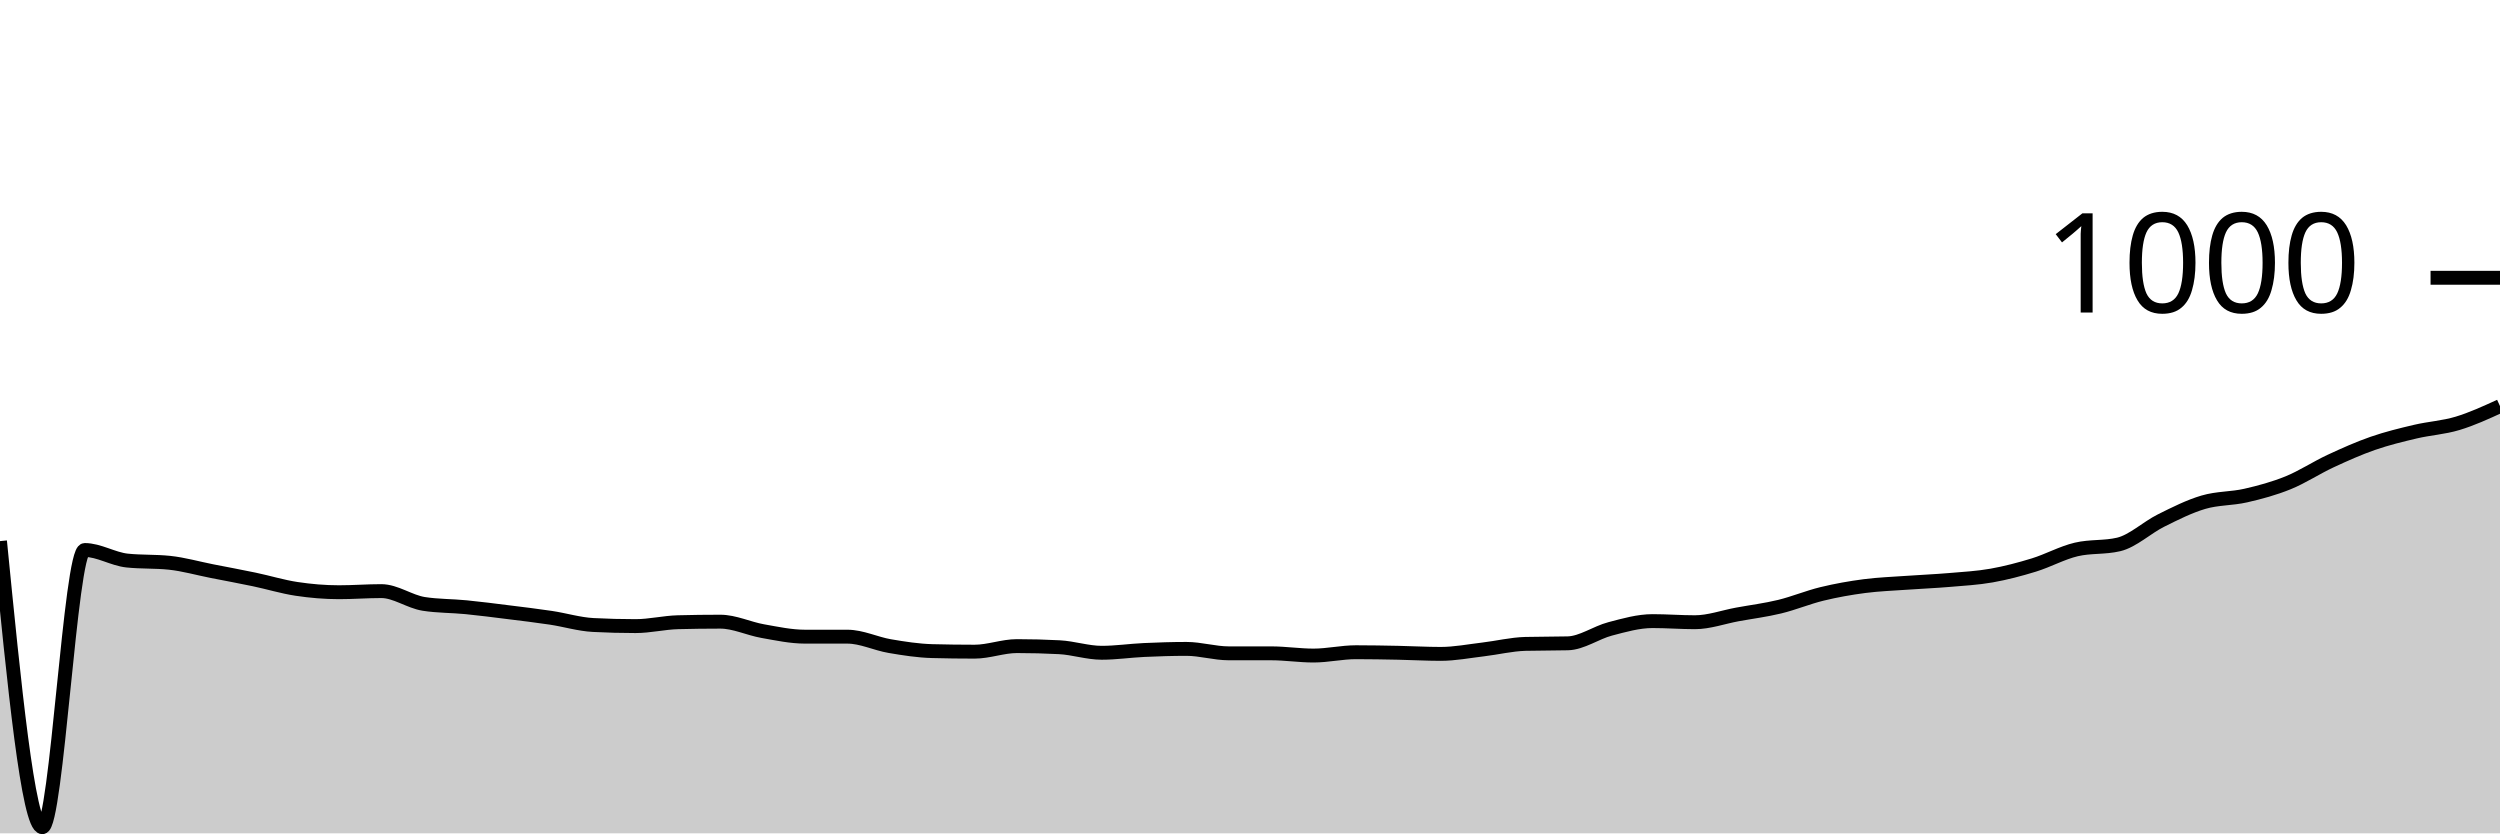
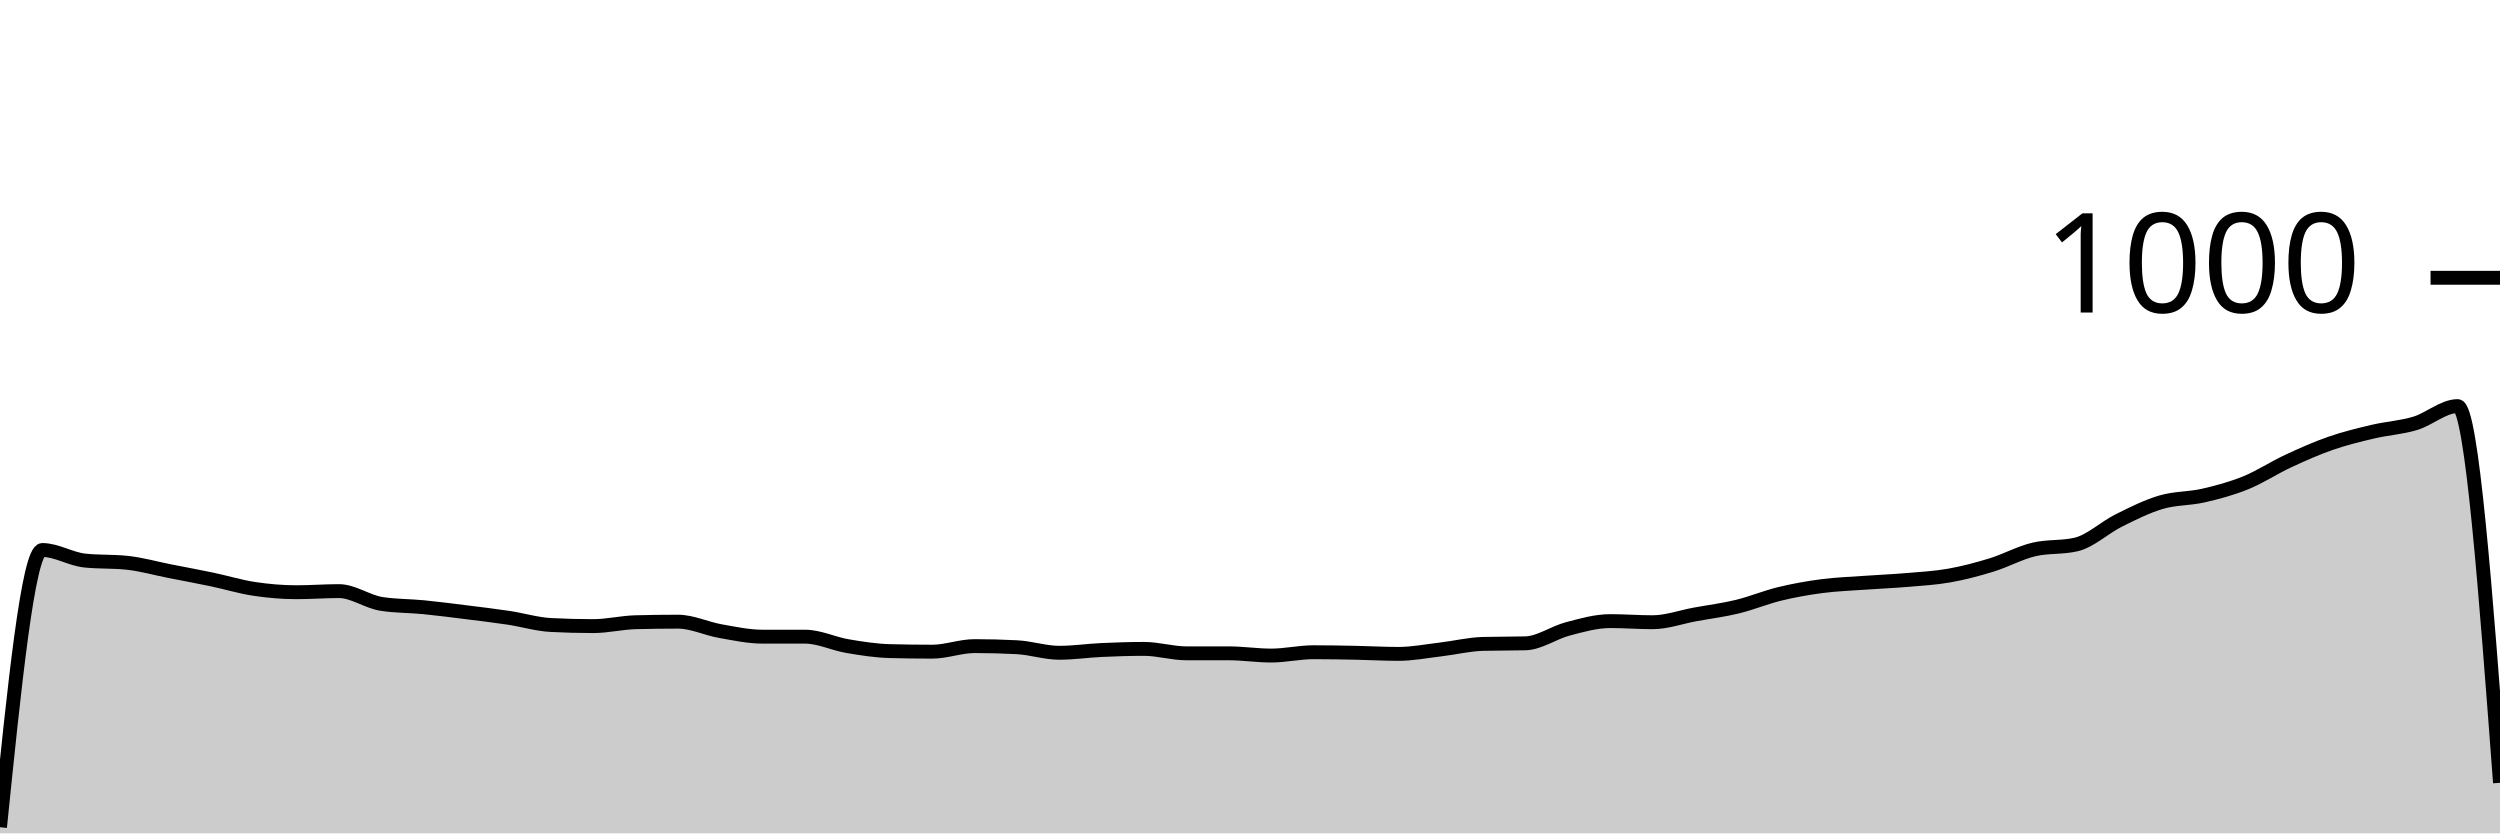
<svg xmlns="http://www.w3.org/2000/svg" viewBox="0 0 180 60">
  <g transform="translate(0,20)">
-     <path class="area" fill="rgba(0, 0, 0, 0.2)" d="M0,18.96C1.017,29.26,2.034,39.56,3.051,39.56C4.068,39.56,5.085,19.6,6.102,19.6C7.119,19.6,8.136,20.253,9.153,20.36C10.169,20.467,11.186,20.413,12.203,20.52C13.22,20.627,14.237,20.92,15.254,21.12C16.271,21.32,17.288,21.507,18.305,21.72C19.322,21.933,20.339,22.247,21.356,22.4C22.373,22.553,23.39,22.64,24.407,22.64C25.424,22.64,26.441,22.56,27.458,22.56C28.475,22.56,29.492,23.32,30.508,23.48C31.525,23.64,32.542,23.62,33.559,23.72C34.576,23.82,35.593,23.953,36.61,24.08C37.627,24.207,38.644,24.327,39.661,24.48C40.678,24.633,41.695,24.947,42.712,25C43.729,25.053,44.746,25.08,45.763,25.08C46.78,25.08,47.797,24.827,48.814,24.8C49.831,24.773,50.847,24.76,51.864,24.76C52.881,24.76,53.898,25.26,54.915,25.44C55.932,25.62,56.949,25.84,57.966,25.84C58.983,25.84,60,25.84,61.017,25.84C62.034,25.84,63.051,26.347,64.068,26.52C65.085,26.693,66.102,26.853,67.119,26.88C68.136,26.907,69.153,26.92,70.169,26.92C71.186,26.92,72.203,26.52,73.22,26.52C74.237,26.52,75.254,26.547,76.271,26.6C77.288,26.653,78.305,27,79.322,27C80.339,27,81.356,26.847,82.373,26.8C83.39,26.753,84.407,26.72,85.424,26.72C86.441,26.72,87.458,27.04,88.475,27.04C89.492,27.04,90.508,27.04,91.525,27.04C92.542,27.04,93.559,27.2,94.576,27.2C95.593,27.2,96.61,26.96,97.627,26.96C98.644,26.96,99.661,26.98,100.678,27C101.695,27.02,102.712,27.08,103.729,27.08C104.746,27.08,105.763,26.88,106.78,26.76C107.797,26.64,108.814,26.387,109.831,26.36C110.847,26.333,111.864,26.347,112.881,26.32C113.898,26.293,114.915,25.547,115.932,25.28C116.949,25.013,117.966,24.72,118.983,24.72C120,24.72,121.017,24.8,122.034,24.8C123.051,24.8,124.068,24.427,125.085,24.24C126.102,24.053,127.119,23.927,128.136,23.68C129.153,23.433,130.169,23.007,131.186,22.76C132.203,22.513,133.22,22.333,134.237,22.2C135.254,22.067,136.271,22.033,137.288,21.96C138.305,21.887,139.322,21.847,140.339,21.76C141.356,21.673,142.373,21.62,143.39,21.44C144.407,21.26,145.424,20.993,146.441,20.68C147.458,20.367,148.475,19.8,149.492,19.56C150.508,19.32,151.525,19.44,152.542,19.2C153.559,18.96,154.576,17.987,155.593,17.48C156.61,16.973,157.627,16.46,158.644,16.16C159.661,15.86,160.678,15.913,161.695,15.68C162.712,15.447,163.729,15.173,164.746,14.76C165.763,14.347,166.78,13.673,167.797,13.2C168.814,12.727,169.831,12.273,170.847,11.92C171.864,11.567,172.881,11.32,173.898,11.08C174.915,10.84,175.932,10.787,176.949,10.48C177.966,10.173,178.983,9.707,180,9.24L180,40C178.983,40,177.966,40,176.949,40C175.932,40,174.915,40,173.898,40C172.881,40,171.864,40,170.847,40C169.831,40,168.814,40,167.797,40C166.78,40,165.763,40,164.746,40C163.729,40,162.712,40,161.695,40C160.678,40,159.661,40,158.644,40C157.627,40,156.61,40,155.593,40C154.576,40,153.559,40,152.542,40C151.525,40,150.508,40,149.492,40C148.475,40,147.458,40,146.441,40C145.424,40,144.407,40,143.39,40C142.373,40,141.356,40,140.339,40C139.322,40,138.305,40,137.288,40C136.271,40,135.254,40,134.237,40C133.22,40,132.203,40,131.186,40C130.169,40,129.153,40,128.136,40C127.119,40,126.102,40,125.085,40C124.068,40,123.051,40,122.034,40C121.017,40,120,40,118.983,40C117.966,40,116.949,40,115.932,40C114.915,40,113.898,40,112.881,40C111.864,40,110.847,40,109.831,40C108.814,40,107.797,40,106.78,40C105.763,40,104.746,40,103.729,40C102.712,40,101.695,40,100.678,40C99.661,40,98.644,40,97.627,40C96.61,40,95.593,40,94.576,40C93.559,40,92.542,40,91.525,40C90.508,40,89.492,40,88.475,40C87.458,40,86.441,40,85.424,40C84.407,40,83.39,40,82.373,40C81.356,40,80.339,40,79.322,40C78.305,40,77.288,40,76.271,40C75.254,40,74.237,40,73.22,40C72.203,40,71.186,40,70.169,40C69.153,40,68.136,40,67.119,40C66.102,40,65.085,40,64.068,40C63.051,40,62.034,40,61.017,40C60,40,58.983,40,57.966,40C56.949,40,55.932,40,54.915,40C53.898,40,52.881,40,51.864,40C50.847,40,49.831,40,48.814,40C47.797,40,46.78,40,45.763,40C44.746,40,43.729,40,42.712,40C41.695,40,40.678,40,39.661,40C38.644,40,37.627,40,36.61,40C35.593,40,34.576,40,33.559,40C32.542,40,31.525,40,30.508,40C29.492,40,28.475,40,27.458,40C26.441,40,25.424,40,24.407,40C23.39,40,22.373,40,21.356,40C20.339,40,19.322,40,18.305,40C17.288,40,16.271,40,15.254,40C14.237,40,13.22,40,12.203,40C11.186,40,10.169,40,9.153,40C8.136,40,7.119,40,6.102,40C5.085,40,4.068,40,3.051,40C2.034,40,1.017,40,0,40Z" />
-     <path class="line" stroke="black" fill="none" d="M0,18.96C1.017,29.26,2.034,39.56,3.051,39.56C4.068,39.56,5.085,19.6,6.102,19.6C7.119,19.6,8.136,20.253,9.153,20.36C10.169,20.467,11.186,20.413,12.203,20.52C13.22,20.627,14.237,20.92,15.254,21.12C16.271,21.32,17.288,21.507,18.305,21.72C19.322,21.933,20.339,22.247,21.356,22.4C22.373,22.553,23.39,22.64,24.407,22.64C25.424,22.64,26.441,22.56,27.458,22.56C28.475,22.56,29.492,23.32,30.508,23.48C31.525,23.64,32.542,23.62,33.559,23.72C34.576,23.82,35.593,23.953,36.61,24.08C37.627,24.207,38.644,24.327,39.661,24.48C40.678,24.633,41.695,24.947,42.712,25C43.729,25.053,44.746,25.08,45.763,25.08C46.78,25.08,47.797,24.827,48.814,24.8C49.831,24.773,50.847,24.76,51.864,24.76C52.881,24.76,53.898,25.26,54.915,25.44C55.932,25.62,56.949,25.84,57.966,25.84C58.983,25.84,60,25.84,61.017,25.84C62.034,25.84,63.051,26.347,64.068,26.52C65.085,26.693,66.102,26.853,67.119,26.88C68.136,26.907,69.153,26.92,70.169,26.92C71.186,26.92,72.203,26.52,73.22,26.52C74.237,26.52,75.254,26.547,76.271,26.6C77.288,26.653,78.305,27,79.322,27C80.339,27,81.356,26.847,82.373,26.8C83.39,26.753,84.407,26.72,85.424,26.72C86.441,26.72,87.458,27.04,88.475,27.04C89.492,27.04,90.508,27.04,91.525,27.04C92.542,27.04,93.559,27.2,94.576,27.2C95.593,27.2,96.61,26.96,97.627,26.96C98.644,26.96,99.661,26.98,100.678,27C101.695,27.02,102.712,27.08,103.729,27.08C104.746,27.08,105.763,26.88,106.78,26.76C107.797,26.64,108.814,26.387,109.831,26.36C110.847,26.333,111.864,26.347,112.881,26.32C113.898,26.293,114.915,25.547,115.932,25.28C116.949,25.013,117.966,24.72,118.983,24.72C120,24.72,121.017,24.8,122.034,24.8C123.051,24.8,124.068,24.427,125.085,24.24C126.102,24.053,127.119,23.927,128.136,23.68C129.153,23.433,130.169,23.007,131.186,22.76C132.203,22.513,133.22,22.333,134.237,22.2C135.254,22.067,136.271,22.033,137.288,21.96C138.305,21.887,139.322,21.847,140.339,21.76C141.356,21.673,142.373,21.62,143.39,21.44C144.407,21.26,145.424,20.993,146.441,20.68C147.458,20.367,148.475,19.8,149.492,19.56C150.508,19.32,151.525,19.44,152.542,19.2C153.559,18.96,154.576,17.987,155.593,17.48C156.61,16.973,157.627,16.46,158.644,16.16C159.661,15.86,160.678,15.913,161.695,15.68C162.712,15.447,163.729,15.173,164.746,14.76C165.763,14.347,166.78,13.673,167.797,13.2C168.814,12.727,169.831,12.273,170.847,11.92C171.864,11.567,172.881,11.32,173.898,11.08C174.915,10.84,175.932,10.787,176.949,10.48C177.966,10.173,178.983,9.707,180,9.24" />
+     <path class="area" fill="rgba(0, 0, 0, 0.2)" d="M0,39.56C1.017,29.58,2.034,19.6,3.051,19.6C4.068,19.6,5.085,20.253,6.102,20.36C7.119,20.467,8.136,20.413,9.153,20.52C10.169,20.627,11.186,20.92,12.203,21.12C13.22,21.32,14.237,21.507,15.254,21.72C16.271,21.933,17.288,22.247,18.305,22.4C19.322,22.553,20.339,22.64,21.356,22.64C22.373,22.64,23.39,22.56,24.407,22.56C25.424,22.56,26.441,23.32,27.458,23.48C28.475,23.64,29.492,23.62,30.508,23.72C31.525,23.82,32.542,23.953,33.559,24.08C34.576,24.207,35.593,24.327,36.61,24.48C37.627,24.633,38.644,24.947,39.661,25C40.678,25.053,41.695,25.08,42.712,25.08C43.729,25.08,44.746,24.827,45.763,24.8C46.78,24.773,47.797,24.76,48.814,24.76C49.831,24.76,50.847,25.26,51.864,25.44C52.881,25.62,53.898,25.84,54.915,25.84C55.932,25.84,56.949,25.84,57.966,25.84C58.983,25.84,60,26.347,61.017,26.52C62.034,26.693,63.051,26.853,64.068,26.88C65.085,26.907,66.102,26.92,67.119,26.92C68.136,26.92,69.153,26.52,70.169,26.52C71.186,26.52,72.203,26.547,73.22,26.6C74.237,26.653,75.254,27,76.271,27C77.288,27,78.305,26.847,79.322,26.8C80.339,26.753,81.356,26.72,82.373,26.72C83.39,26.72,84.407,27.04,85.424,27.04C86.441,27.04,87.458,27.04,88.475,27.04C89.492,27.04,90.508,27.2,91.525,27.2C92.542,27.2,93.559,26.96,94.576,26.96C95.593,26.96,96.61,26.98,97.627,27C98.644,27.02,99.661,27.08,100.678,27.08C101.695,27.08,102.712,26.88,103.729,26.76C104.746,26.64,105.763,26.387,106.78,26.36C107.797,26.333,108.814,26.347,109.831,26.32C110.847,26.293,111.864,25.547,112.881,25.28C113.898,25.013,114.915,24.72,115.932,24.72C116.949,24.72,117.966,24.8,118.983,24.8C120,24.8,121.017,24.427,122.034,24.24C123.051,24.053,124.068,23.927,125.085,23.68C126.102,23.433,127.119,23.007,128.136,22.76C129.153,22.513,130.169,22.333,131.186,22.2C132.203,22.067,133.22,22.033,134.237,21.96C135.254,21.887,136.271,21.847,137.288,21.76C138.305,21.673,139.322,21.62,140.339,21.44C141.356,21.26,142.373,20.993,143.39,20.68C144.407,20.367,145.424,19.8,146.441,19.56C147.458,19.32,148.475,19.44,149.492,19.2C150.508,18.96,151.525,17.987,152.542,17.48C153.559,16.973,154.576,16.46,155.593,16.16C156.61,15.86,157.627,15.913,158.644,15.68C159.661,15.447,160.678,15.173,161.695,14.76C162.712,14.347,163.729,13.673,164.746,13.2C165.763,12.727,166.78,12.273,167.797,11.92C168.814,11.567,169.831,11.32,170.847,11.08C171.864,10.84,172.881,10.787,173.898,10.48C174.915,10.173,175.932,9.24,176.949,9.24C177.966,9.24,178.983,22.8,180,36.36L180,40C178.983,40,177.966,40,176.949,40C175.932,40,174.915,40,173.898,40C172.881,40,171.864,40,170.847,40C169.831,40,168.814,40,167.797,40C166.78,40,165.763,40,164.746,40C163.729,40,162.712,40,161.695,40C160.678,40,159.661,40,158.644,40C157.627,40,156.61,40,155.593,40C154.576,40,153.559,40,152.542,40C151.525,40,150.508,40,149.492,40C148.475,40,147.458,40,146.441,40C145.424,40,144.407,40,143.39,40C142.373,40,141.356,40,140.339,40C139.322,40,138.305,40,137.288,40C136.271,40,135.254,40,134.237,40C133.22,40,132.203,40,131.186,40C130.169,40,129.153,40,128.136,40C127.119,40,126.102,40,125.085,40C124.068,40,123.051,40,122.034,40C121.017,40,120,40,118.983,40C117.966,40,116.949,40,115.932,40C114.915,40,113.898,40,112.881,40C111.864,40,110.847,40,109.831,40C108.814,40,107.797,40,106.78,40C105.763,40,104.746,40,103.729,40C102.712,40,101.695,40,100.678,40C99.661,40,98.644,40,97.627,40C96.61,40,95.593,40,94.576,40C93.559,40,92.542,40,91.525,40C90.508,40,89.492,40,88.475,40C87.458,40,86.441,40,85.424,40C84.407,40,83.39,40,82.373,40C81.356,40,80.339,40,79.322,40C78.305,40,77.288,40,76.271,40C75.254,40,74.237,40,73.22,40C72.203,40,71.186,40,70.169,40C69.153,40,68.136,40,67.119,40C66.102,40,65.085,40,64.068,40C63.051,40,62.034,40,61.017,40C60,40,58.983,40,57.966,40C56.949,40,55.932,40,54.915,40C53.898,40,52.881,40,51.864,40C50.847,40,49.831,40,48.814,40C47.797,40,46.78,40,45.763,40C44.746,40,43.729,40,42.712,40C41.695,40,40.678,40,39.661,40C38.644,40,37.627,40,36.61,40C35.593,40,34.576,40,33.559,40C32.542,40,31.525,40,30.508,40C29.492,40,28.475,40,27.458,40C26.441,40,25.424,40,24.407,40C23.39,40,22.373,40,21.356,40C20.339,40,19.322,40,18.305,40C17.288,40,16.271,40,15.254,40C14.237,40,13.22,40,12.203,40C11.186,40,10.169,40,9.153,40C8.136,40,7.119,40,6.102,40C5.085,40,4.068,40,3.051,40C2.034,40,1.017,40,0,40Z" />
+     <path class="line" stroke="black" fill="none" d="M0,39.56C1.017,29.58,2.034,19.6,3.051,19.6C4.068,19.6,5.085,20.253,6.102,20.36C7.119,20.467,8.136,20.413,9.153,20.52C10.169,20.627,11.186,20.92,12.203,21.12C13.22,21.32,14.237,21.507,15.254,21.72C16.271,21.933,17.288,22.247,18.305,22.4C19.322,22.553,20.339,22.64,21.356,22.64C22.373,22.64,23.39,22.56,24.407,22.56C25.424,22.56,26.441,23.32,27.458,23.48C28.475,23.64,29.492,23.62,30.508,23.72C31.525,23.82,32.542,23.953,33.559,24.08C34.576,24.207,35.593,24.327,36.61,24.48C37.627,24.633,38.644,24.947,39.661,25C40.678,25.053,41.695,25.08,42.712,25.08C43.729,25.08,44.746,24.827,45.763,24.8C46.78,24.773,47.797,24.76,48.814,24.76C49.831,24.76,50.847,25.26,51.864,25.44C52.881,25.62,53.898,25.84,54.915,25.84C55.932,25.84,56.949,25.84,57.966,25.84C58.983,25.84,60,26.347,61.017,26.52C62.034,26.693,63.051,26.853,64.068,26.88C65.085,26.907,66.102,26.92,67.119,26.92C68.136,26.92,69.153,26.52,70.169,26.52C71.186,26.52,72.203,26.547,73.22,26.6C74.237,26.653,75.254,27,76.271,27C77.288,27,78.305,26.847,79.322,26.8C80.339,26.753,81.356,26.72,82.373,26.72C83.39,26.72,84.407,27.04,85.424,27.04C86.441,27.04,87.458,27.04,88.475,27.04C89.492,27.04,90.508,27.2,91.525,27.2C92.542,27.2,93.559,26.96,94.576,26.96C95.593,26.96,96.61,26.98,97.627,27C98.644,27.02,99.661,27.08,100.678,27.08C101.695,27.08,102.712,26.88,103.729,26.76C104.746,26.64,105.763,26.387,106.78,26.36C107.797,26.333,108.814,26.347,109.831,26.32C110.847,26.293,111.864,25.547,112.881,25.28C113.898,25.013,114.915,24.72,115.932,24.72C116.949,24.72,117.966,24.8,118.983,24.8C120,24.8,121.017,24.427,122.034,24.24C123.051,24.053,124.068,23.927,125.085,23.68C126.102,23.433,127.119,23.007,128.136,22.76C129.153,22.513,130.169,22.333,131.186,22.2C132.203,22.067,133.22,22.033,134.237,21.96C135.254,21.887,136.271,21.847,137.288,21.76C138.305,21.673,139.322,21.62,140.339,21.44C141.356,21.26,142.373,20.993,143.39,20.68C144.407,20.367,145.424,19.8,146.441,19.56C147.458,19.32,148.475,19.44,149.492,19.2C150.508,18.96,151.525,17.987,152.542,17.48C153.559,16.973,154.576,16.46,155.593,16.16C156.61,15.86,157.627,15.913,158.644,15.68C159.661,15.447,160.678,15.173,161.695,14.76C162.712,14.347,163.729,13.673,164.746,13.2C165.763,12.727,166.78,12.273,167.797,11.92C168.814,11.567,169.831,11.32,170.847,11.08C171.864,10.84,172.881,10.787,173.898,10.48C174.915,10.173,175.932,9.24,176.949,9.24C177.966,9.24,178.983,22.8,180,36.36" />
    <path class="axis-ceiling" stroke-width="1" stroke="black" fill="none" d="M175,0L180,0" />
    <text class="axis-ceiling-label" font-family="sans-serif" text-anchor="end" font-size="10px" x="170" y="2.5">1000</text>
  </g>
</svg>
